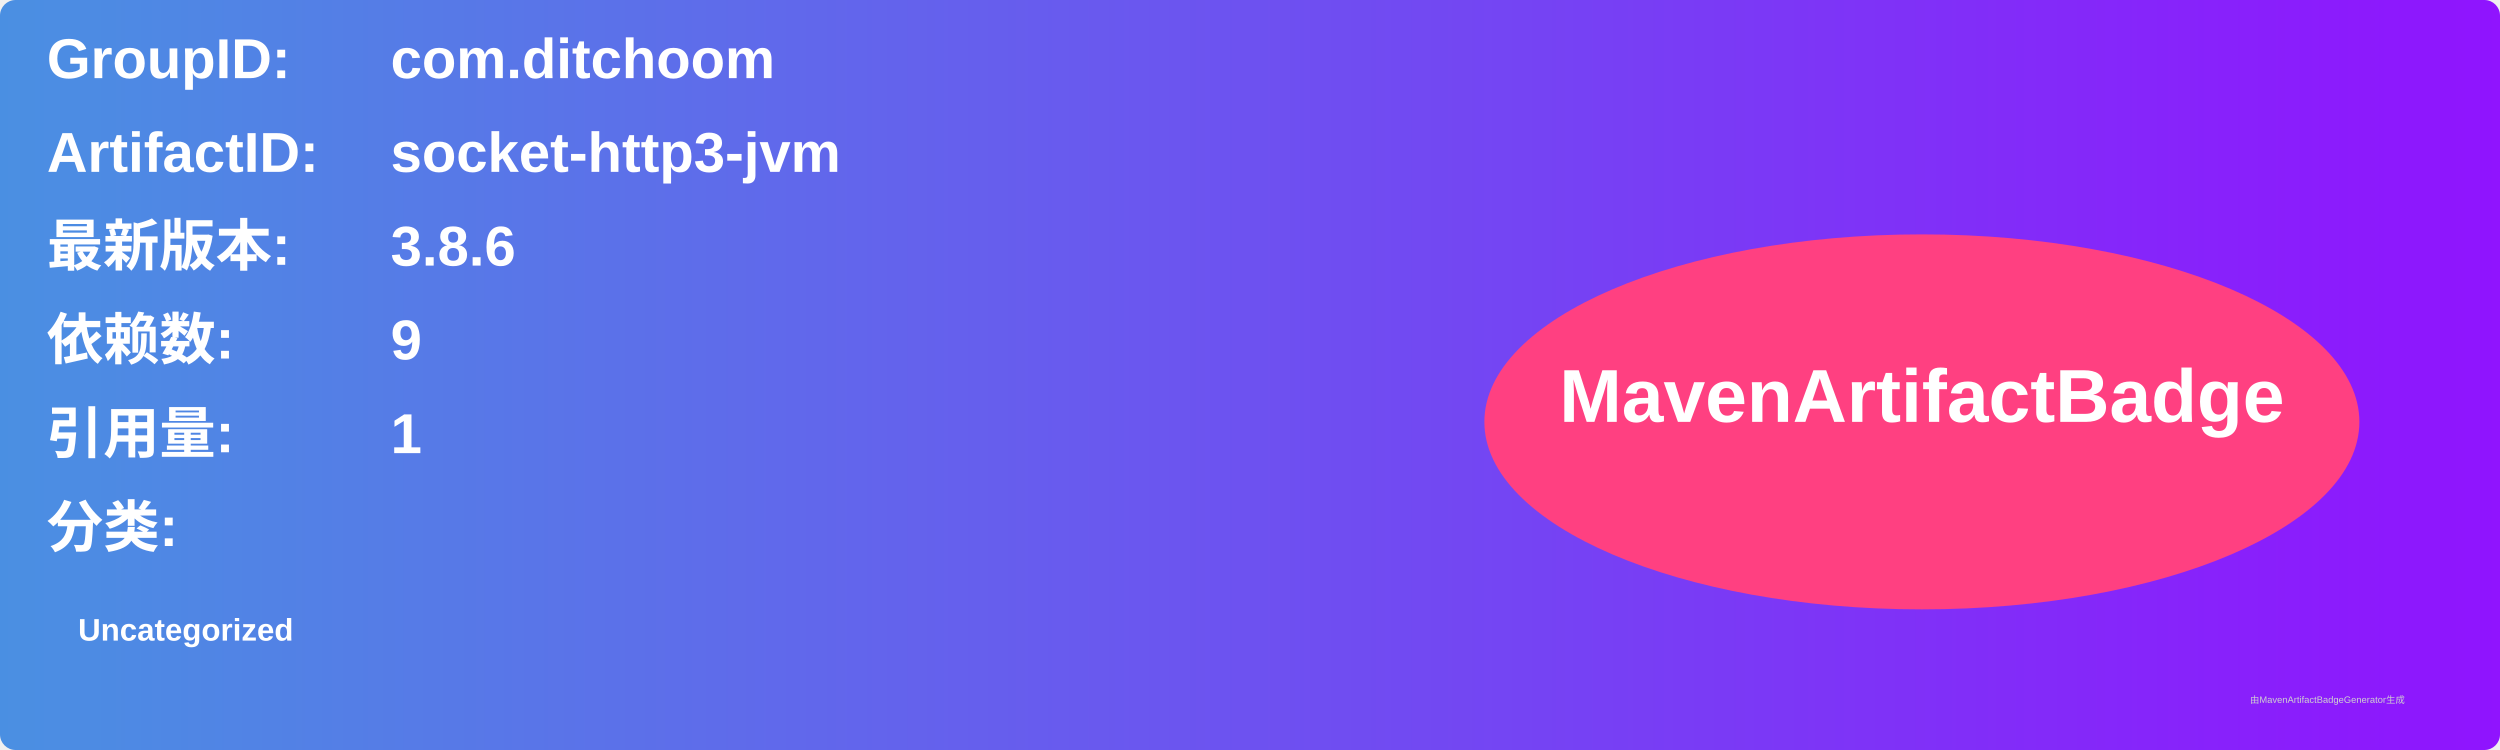
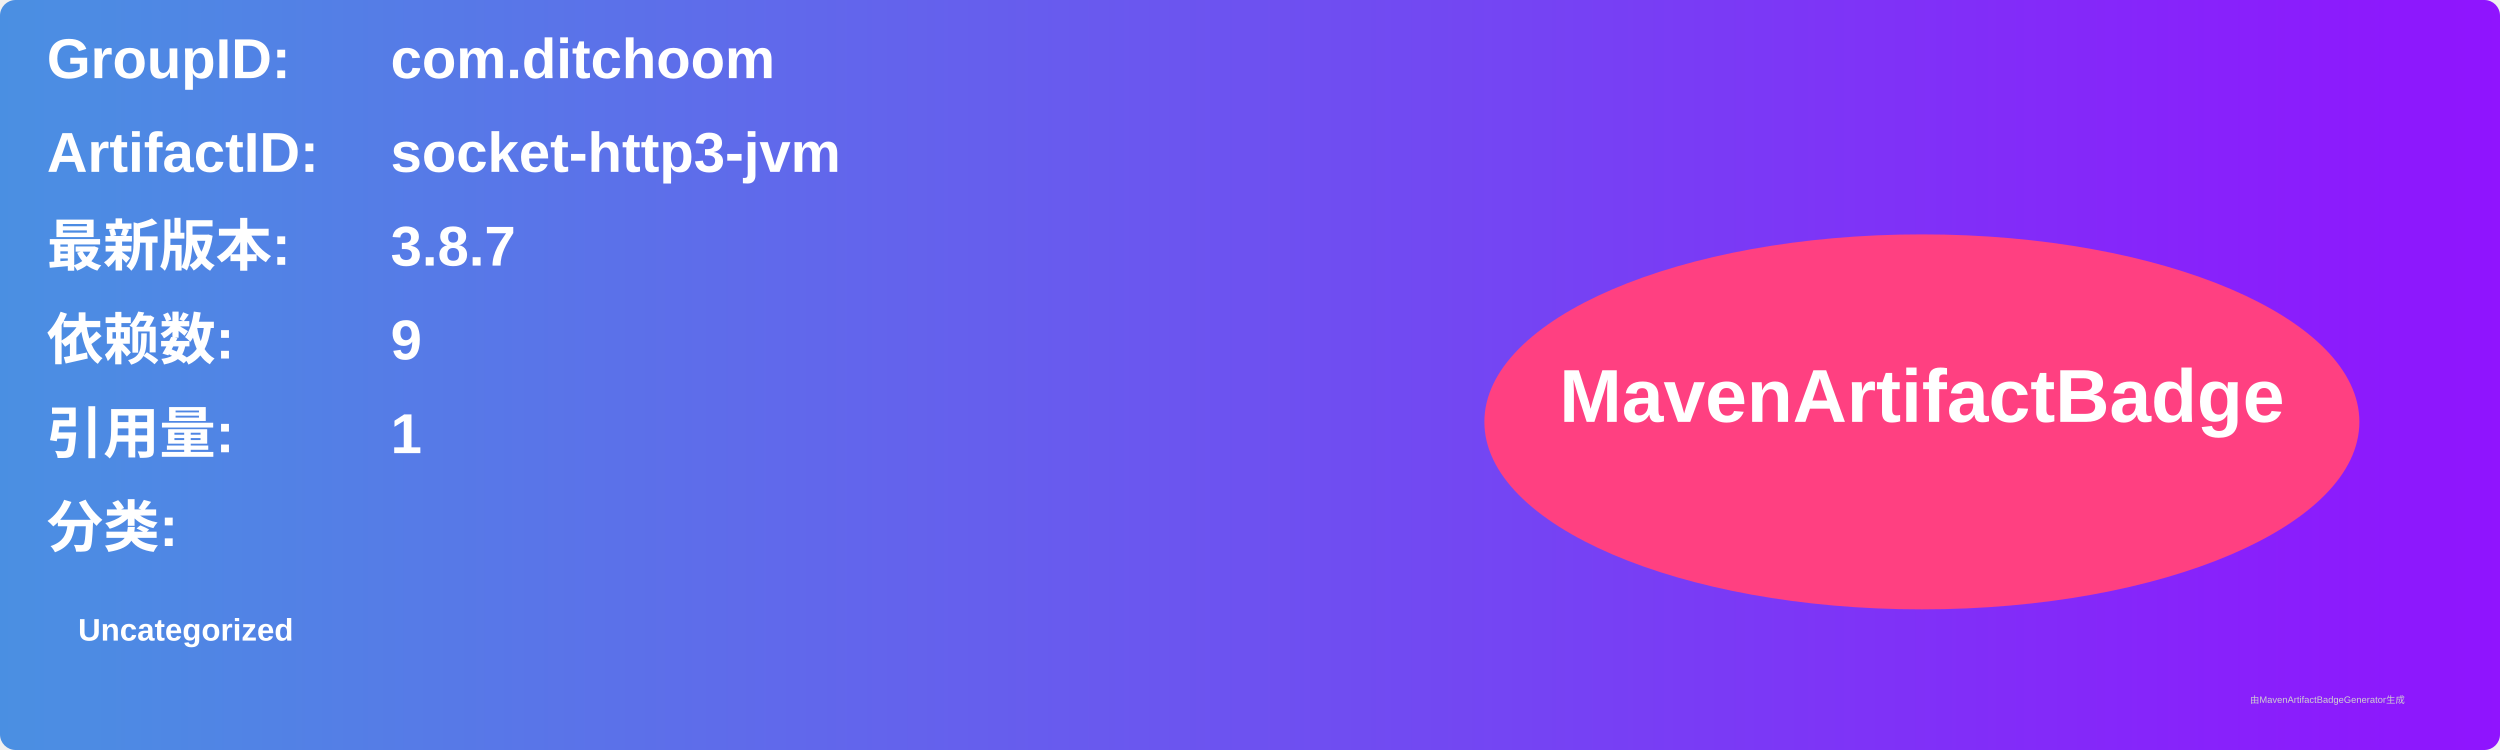
<svg xmlns="http://www.w3.org/2000/svg" width="800" height="240" viewBox="0 0 800 240">
  <linearGradient id="grad" x1="0%" y1="0%" x2="100%" y2="0%">
    <stop offset="0%" stop-color="#4a90e2" />
    <stop offset="100%" stop-color="#9013fe" />
  </linearGradient>
  <rect width="100%" height="100%" rx="5" ry="5" fill="url(#grad)" />
  <g transform="translate(15, 15)">
    <text x="0" y="10" font-family="Arial" font-size="18" fill="white" font-weight="bold" width="260">GroupID:</text>
    <text x="110" y="10" font-family="Arial" font-size="18" fill="white" font-weight="bold" width="460">com.ditchoom</text>
    <text x="0" y="40" font-family="Arial" font-size="18" fill="white" font-weight="bold" width="260">ArtifactID:</text>
    <text x="110" y="40" font-family="Arial" font-size="18" fill="white" font-weight="bold" width="460">socket-http3-jvm</text>
    <text x="0" y="70" font-family="Arial" font-size="18" fill="white" font-weight="bold">最新版本:</text>
    <text x="110" y="70" font-family="Arial" font-size="18" fill="white" font-weight="bold">
-       <tspan font-weight="bold">3.8.6</tspan>
+       <tspan font-weight="bold">3.8.7</tspan>
    </text>
    <text x="0" y="100" font-family="Arial" font-size="18" fill="white" font-weight="bold">依赖数: </text>
    <text x="110" y="100" font-family="Arial" font-size="18" fill="white">
      <tspan font-weight="bold">9</tspan>
    </text>
    <text x="0" y="130" font-family="Arial" font-size="18" fill="white" font-weight="bold">引用量: </text>
    <text x="110" y="130" font-family="Arial" font-size="18" fill="white">
      <tspan font-weight="bold">1</tspan>
    </text>
    <text x="0" y="160" font-family="Arial" font-size="18" fill="white" font-weight="bold">分类:</text>
    <text x="10" y="190" font-family="Arial" font-size="10" fill="white">
      <tspan font-weight="bold">Uncategorized</tspan>
    </text>
    <ellipse cx="600" cy="120" rx="140" ry="60" fill="#ff4081" />
    <text x="600" y="120" text-anchor="middle" font-family="Arial" font-size="24" fill="white" font-weight="bold">MavenArtifactBadge</text>
  </g>
  <text x="720" y="225" font-family="Arial" font-size="3" fill="#d0d0d0">由MavenArtifactBadgeGenerator生成</text>
</svg>
